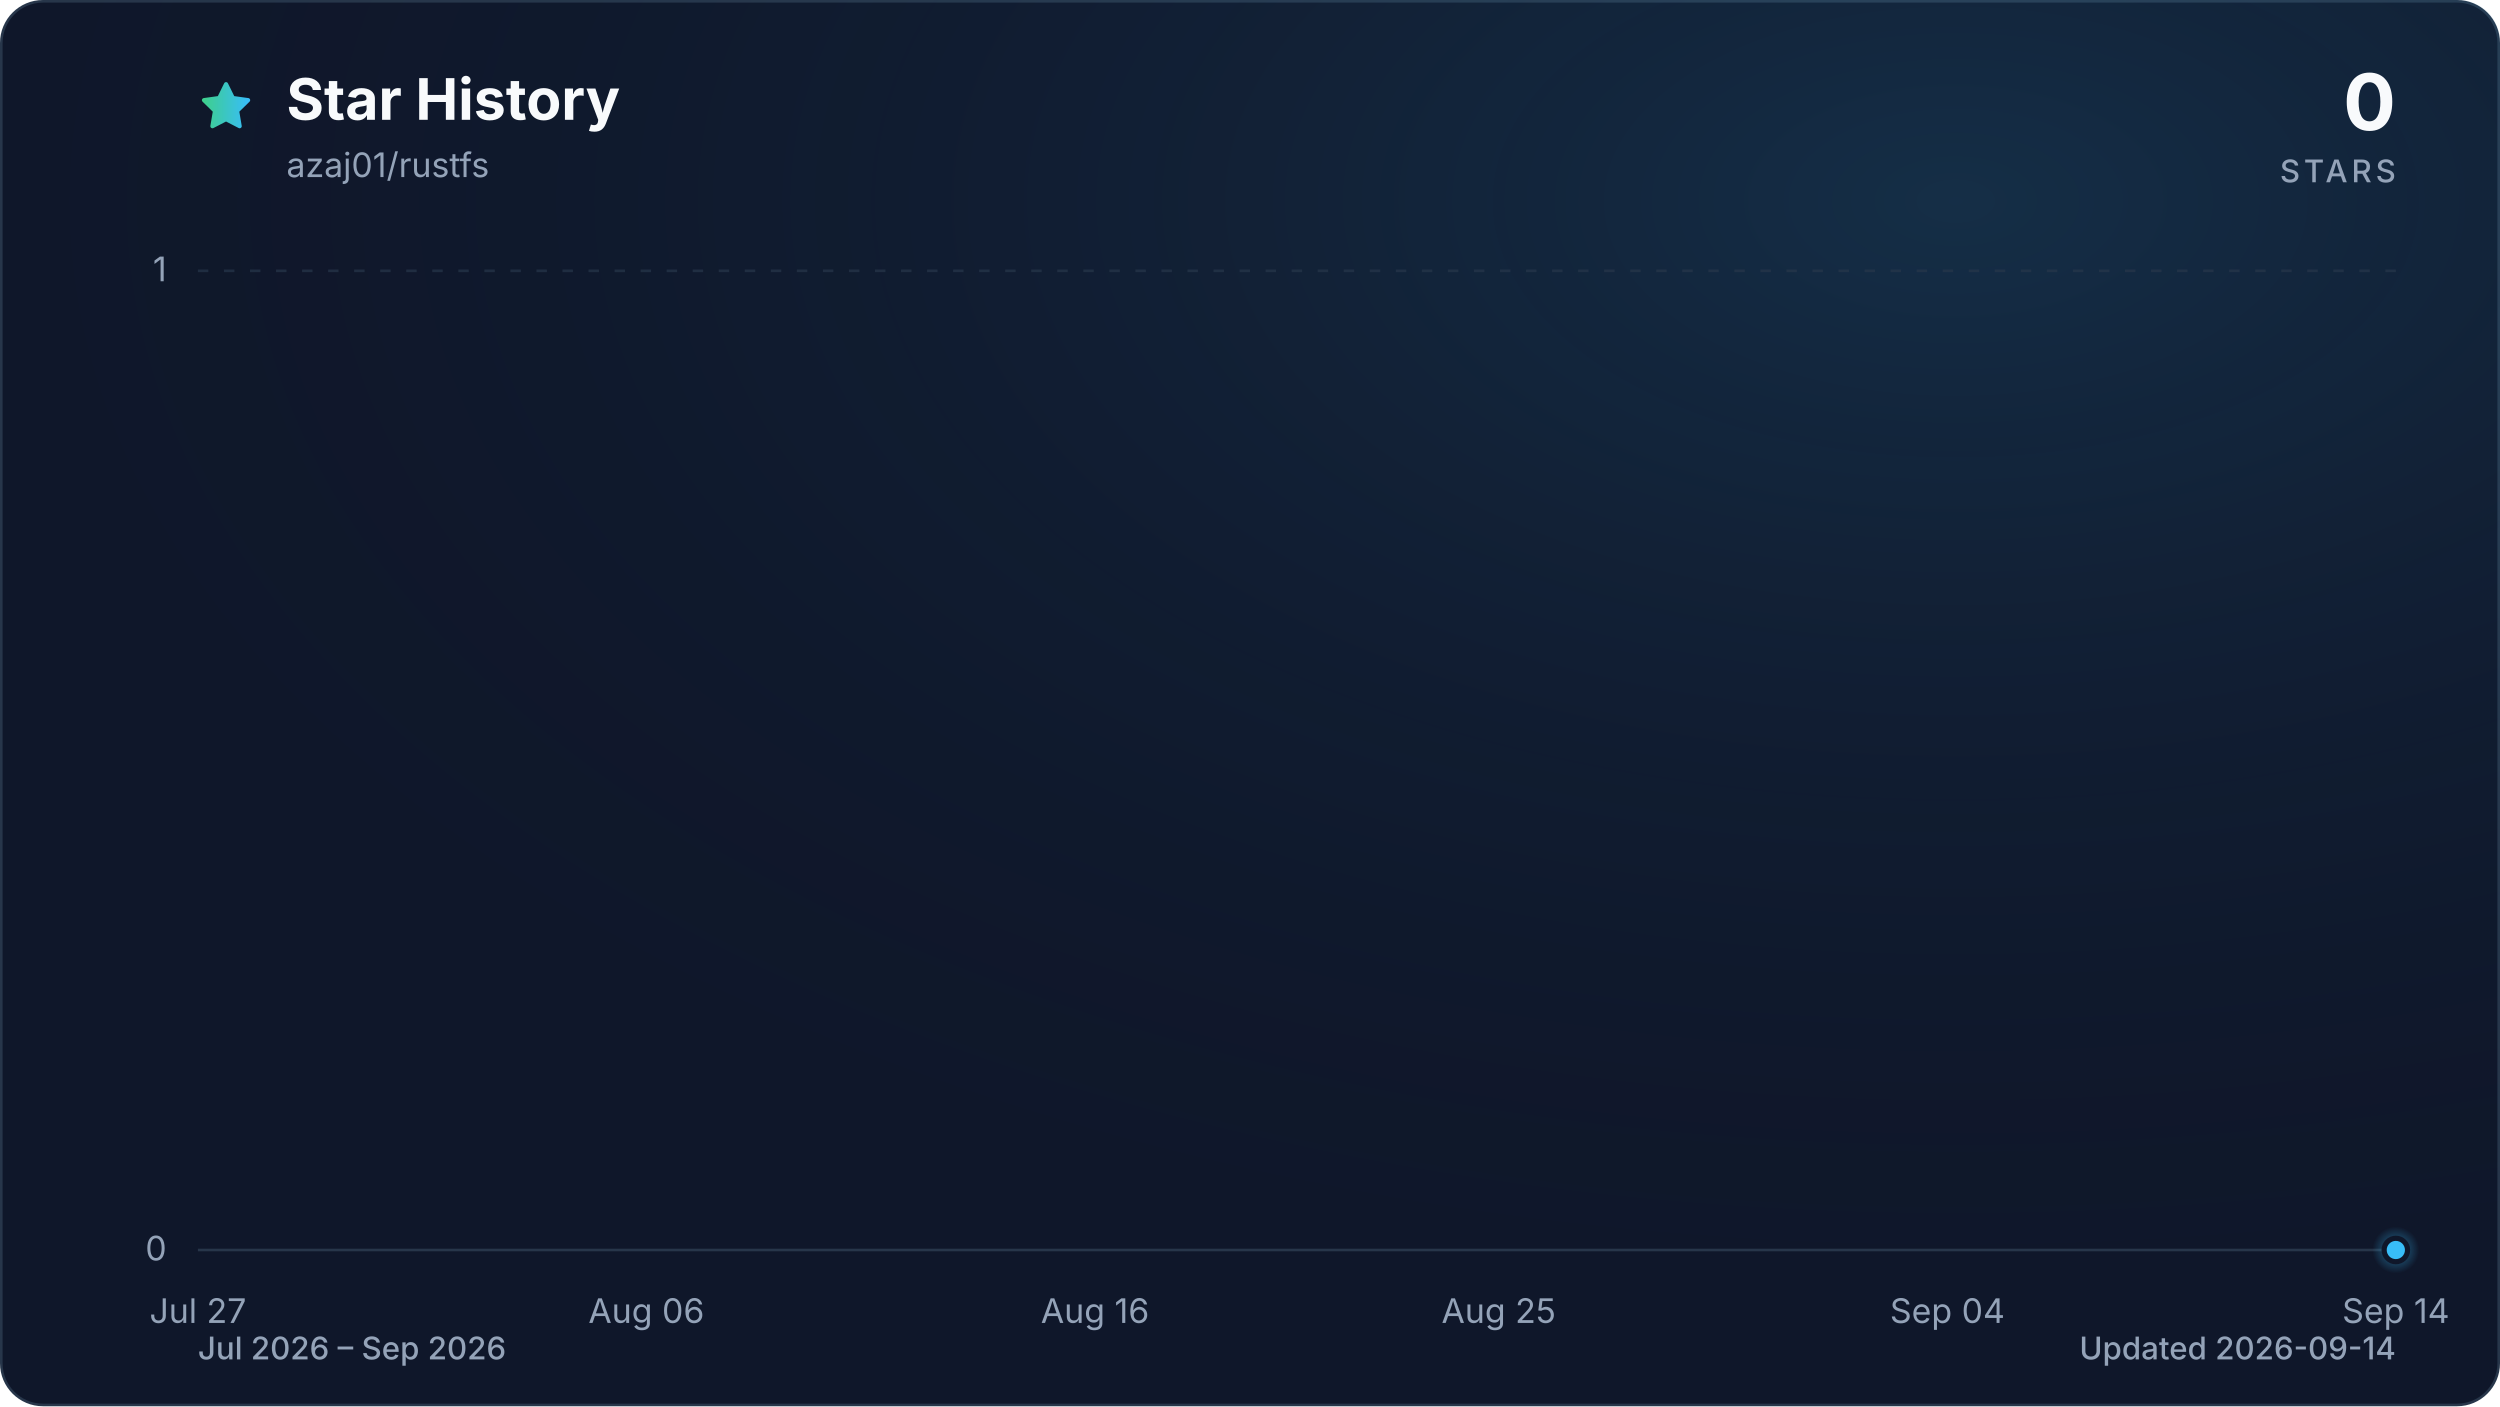
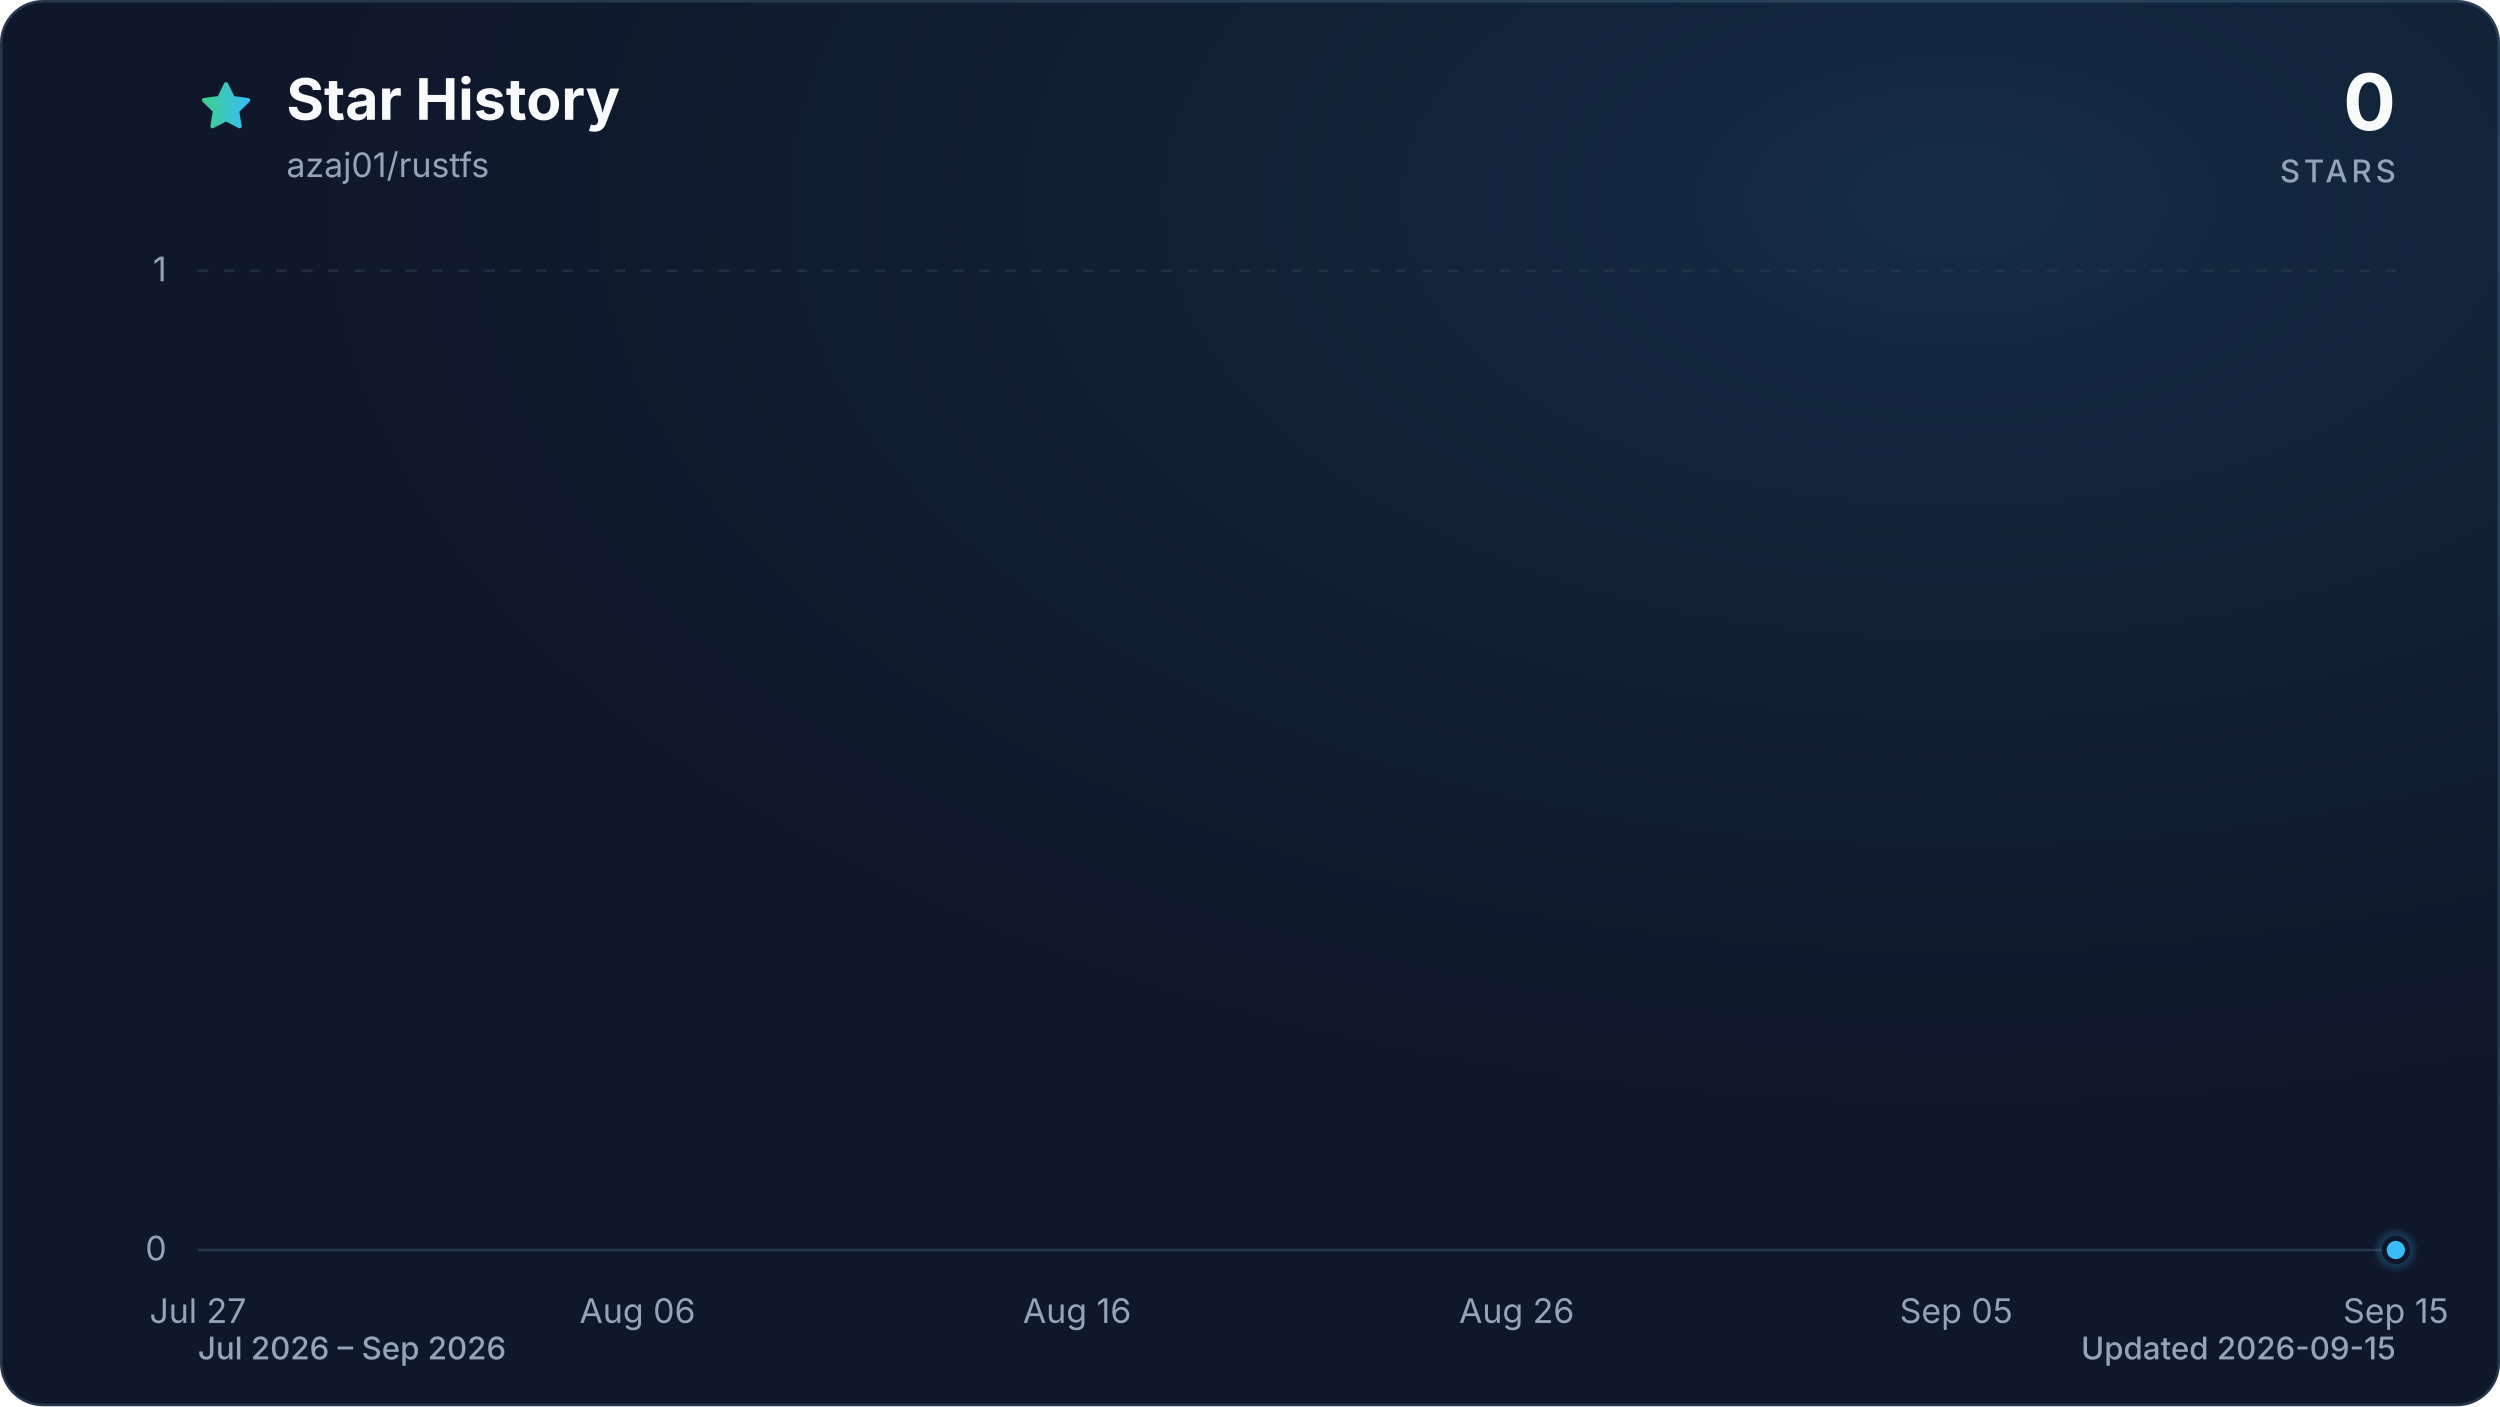
<svg xmlns="http://www.w3.org/2000/svg" viewBox="0 0 960 540" role="img" aria-labelledby="title description" data-style="gradient" data-variant="glow" data-animated="true">
  <defs>
    <linearGradient id="trend" x1="0" y1="0" x2="1" y2="0">
      <stop offset="0%" stop-color="#3ecf8e" />
      <stop offset="100%" stop-color="#38bdf8" />
    </linearGradient>
    <linearGradient id="area" x1="0" y1="0" x2="0" y2="1">
      <stop offset="0%" stop-color="#3ecf8e" stop-opacity="0.30" />
      <stop offset="55%" stop-color="#38bdf8" stop-opacity="0.10" />
      <stop offset="100%" stop-color="#38bdf8" stop-opacity="0.01" />
    </linearGradient>
    <radialGradient id="marker-halo" cx="50%" cy="50%" r="50%">
      <stop offset="0%" stop-color="#38bdf8" stop-opacity="0.55" />
      <stop offset="100%" stop-color="#38bdf8" stop-opacity="0" />
    </radialGradient>
    <radialGradient id="surface-glow" cx="78%" cy="14%" r="80%">
      <stop offset="0%" stop-color="#38bdf8" stop-opacity="0.14" />
      <stop offset="100%" stop-color="#0f172a" stop-opacity="0" />
    </radialGradient>
    <filter id="trend-glow" x="-20%" y="-20%" width="140%" height="140%">
      <feGaussianBlur stdDeviation="7" />
    </filter>
  </defs>
  <style>
.trend-enter{transform-box:fill-box;transform-origin:center;animation:trend-enter 520ms cubic-bezier(0.16,1,0.3,1)}
.marker-enter{transform-box:fill-box;transform-origin:center;animation:marker-enter 320ms cubic-bezier(0.16,1,0.3,1) 200ms both}
.marker-pulse{transform-box:fill-box;transform-origin:center;animation:marker-pulse 2.6s ease-out infinite}
@keyframes trend-enter{from{opacity:.35;transform:translateY(10px)}to{opacity:1;transform:translateY(0)}}
@keyframes marker-enter{from{opacity:0;transform:scale(.4)}to{opacity:1;transform:scale(1)}}
@keyframes marker-pulse{0%{opacity:.5;transform:scale(.7)}70%,100%{opacity:0;transform:scale(2.1)}}
@media (prefers-reduced-motion:reduce){.trend-enter,.marker-enter,.marker-pulse{animation:none!important}}
@media (prefers-reduced-motion:reduce){.marker-pulse{opacity:0}}
</style>
  <rect x="0.5" y="0.5" width="959" height="539" fill="#0f172a" stroke="#27364a" stroke-width="1" rx="16" />
  <rect width="960" height="540" fill="url(#surface-glow)" rx="16" />
  <path d="M12 2.6l2.9 5.9 6.5.9-4.7 4.6 1.1 6.5-5.8-3-5.8 3 1.1-6.5-4.7-4.6 6.5-.9L12 2.6Z" transform="translate(76 30) scale(.9)" fill="url(#trend)" stroke="url(#trend)" stroke-width="1.8" stroke-linejoin="round" aria-hidden="true" />
  <text x="110" y="46" fill="#f8fafc" font-family="ui-sans-serif, system-ui, -apple-system, BlinkMacSystemFont, 'Segoe UI', sans-serif" font-size="22" font-weight="700">Star History</text>
  <text x="110" y="68" fill="#94a3b8" font-family="ui-sans-serif, system-ui, -apple-system, BlinkMacSystemFont, 'Segoe UI', sans-serif" font-size="13">azaj01/rustfs</text>
  <text x="920" y="50" fill="#f8fafc" font-family="ui-sans-serif, system-ui, -apple-system, BlinkMacSystemFont, 'Segoe UI', sans-serif" font-size="30" font-weight="700" text-anchor="end">0</text>
  <text x="920" y="70" fill="#94a3b8" font-family="ui-sans-serif, system-ui, -apple-system, BlinkMacSystemFont, 'Segoe UI', sans-serif" font-size="12" font-weight="500" letter-spacing="1.5" text-anchor="end">STARS</text>
  <line x1="76" y1="480.0" x2="920" y2="480.0" stroke="#27364a" stroke-width="1" stroke-dasharray="0" opacity="1" />
  <text x="64" y="484.0" fill="#94a3b8" font-family="ui-sans-serif, system-ui, -apple-system, BlinkMacSystemFont, 'Segoe UI', sans-serif" font-size="13" text-anchor="end">0</text>
  <line x1="76" y1="104.0" x2="920" y2="104.0" stroke="#27364a" stroke-width="1" stroke-dasharray="4 6" opacity="0.7" />
  <text x="64" y="108.0" fill="#94a3b8" font-family="ui-sans-serif, system-ui, -apple-system, BlinkMacSystemFont, 'Segoe UI', sans-serif" font-size="13" text-anchor="end">1</text>
  <text x="76.0" y="508" fill="#94a3b8" font-family="ui-sans-serif, system-ui, -apple-system, BlinkMacSystemFont, 'Segoe UI', sans-serif" font-size="13" text-anchor="middle">Jul 27</text>
-   <text x="248.2" y="508" fill="#94a3b8" font-family="ui-sans-serif, system-ui, -apple-system, BlinkMacSystemFont, 'Segoe UI', sans-serif" font-size="13" text-anchor="middle">Aug 06</text>
-   <text x="420.5" y="508" fill="#94a3b8" font-family="ui-sans-serif, system-ui, -apple-system, BlinkMacSystemFont, 'Segoe UI', sans-serif" font-size="13" text-anchor="middle">Aug 16</text>
-   <text x="575.5" y="508" fill="#94a3b8" font-family="ui-sans-serif, system-ui, -apple-system, BlinkMacSystemFont, 'Segoe UI', sans-serif" font-size="13" text-anchor="middle">Aug 25</text>
-   <text x="747.8" y="508" fill="#94a3b8" font-family="ui-sans-serif, system-ui, -apple-system, BlinkMacSystemFont, 'Segoe UI', sans-serif" font-size="13" text-anchor="middle">Sep 04</text>
-   <text x="920.0" y="508" fill="#94a3b8" font-family="ui-sans-serif, system-ui, -apple-system, BlinkMacSystemFont, 'Segoe UI', sans-serif" font-size="13" text-anchor="middle">Sep 14</text>
+   <text x="244.8" y="508" fill="#94a3b8" font-family="ui-sans-serif, system-ui, -apple-system, BlinkMacSystemFont, 'Segoe UI', sans-serif" font-size="13" text-anchor="middle">Aug 06</text>
+   <text x="413.6" y="508" fill="#94a3b8" font-family="ui-sans-serif, system-ui, -apple-system, BlinkMacSystemFont, 'Segoe UI', sans-serif" font-size="13" text-anchor="middle">Aug 16</text>
+   <text x="582.4" y="508" fill="#94a3b8" font-family="ui-sans-serif, system-ui, -apple-system, BlinkMacSystemFont, 'Segoe UI', sans-serif" font-size="13" text-anchor="middle">Aug 26</text>
+   <text x="751.2" y="508" fill="#94a3b8" font-family="ui-sans-serif, system-ui, -apple-system, BlinkMacSystemFont, 'Segoe UI', sans-serif" font-size="13" text-anchor="middle">Sep 05</text>
+   <text x="920.0" y="508" fill="#94a3b8" font-family="ui-sans-serif, system-ui, -apple-system, BlinkMacSystemFont, 'Segoe UI', sans-serif" font-size="13" text-anchor="middle">Sep 15</text>
  <g class="trend-enter">
-     <path d="M 76.0 480.0 C 81.7 480.0, 87.5 480.0, 93.2 480.0 C 99.0 480.0, 104.7 480.0, 110.4 480.0 C 116.2 480.0, 121.9 480.0, 127.7 480.0 C 133.4 480.0, 139.2 480.0, 144.9 480.0 C 150.6 480.0, 156.4 480.0, 162.1 480.0 C 167.9 480.0, 173.6 480.0, 179.3 480.0 C 185.1 480.0, 190.8 480.0, 196.6 480.0 C 202.3 480.0, 208.1 480.0, 213.8 480.0 C 219.5 480.0, 225.3 480.0, 231.0 480.0 C 236.8 480.0, 242.5 480.0, 248.2 480.0 C 254.0 480.0, 259.7 480.0, 265.5 480.0 C 271.2 480.0, 277.0 480.0, 282.7 480.0 C 288.4 480.0, 294.2 480.0, 299.9 480.0 C 305.7 480.0, 311.4 480.0, 317.1 480.0 C 322.9 480.0, 328.6 480.0, 334.4 480.0 C 340.1 480.0, 345.9 480.0, 351.6 480.0 C 357.3 480.0, 363.1 480.0, 368.8 480.0 C 374.6 480.0, 380.3 480.0, 386.0 480.0 C 391.8 480.0, 397.5 480.0, 403.3 480.0 C 409.0 480.0, 414.7 480.0, 420.5 480.0 C 426.2 480.0, 432.0 480.0, 437.7 480.0 C 443.5 480.0, 449.2 480.0, 454.9 480.0 C 460.7 480.0, 466.4 480.0, 472.2 480.0 C 477.9 480.0, 483.6 480.0, 489.4 480.0 C 495.1 480.0, 500.9 480.0, 506.6 480.0 C 512.4 480.0, 518.1 480.0, 523.8 480.0 C 529.6 480.0, 535.3 480.0, 541.1 480.0 C 546.8 480.0, 552.5 480.0, 558.3 480.0 C 564.0 480.0, 569.8 480.0, 575.5 480.0 C 581.3 480.0, 587.0 480.0, 592.7 480.0 C 598.5 480.0, 604.2 480.0, 610.0 480.0 C 615.7 480.0, 621.4 480.0, 627.2 480.0 C 632.9 480.0, 638.7 480.0, 644.4 480.0 C 650.1 480.0, 655.9 480.0, 661.6 480.0 C 667.4 480.0, 673.1 480.0, 678.9 480.0 C 684.6 480.0, 690.3 480.0, 696.1 480.0 C 701.8 480.0, 707.6 480.0, 713.3 480.0 C 719.0 480.0, 724.8 480.0, 730.5 480.0 C 736.3 480.0, 742.0 480.0, 747.8 480.0 C 753.5 480.0, 759.2 480.0, 765.0 480.0 C 770.7 480.0, 776.5 480.0, 782.2 480.0 C 787.9 480.0, 793.7 480.0, 799.4 480.0 C 805.2 480.0, 810.9 480.0, 816.7 480.0 C 822.4 480.0, 828.1 480.0, 833.9 480.0 C 839.6 480.0, 845.4 480.0, 851.1 480.0 C 856.8 480.0, 862.6 480.0, 868.3 480.0 C 874.1 480.0, 879.8 480.0, 885.6 480.0 C 891.3 480.0, 897.0 480.0, 902.8 480.0 C 908.5 480.0, 914.3 480.0, 920.0 480.0 L 920.0 480.0 L 76.0 480.0 Z" fill="url(#area)" />
-     <path d="M 76.0 480.0 C 81.7 480.0, 87.5 480.0, 93.2 480.0 C 99.0 480.0, 104.7 480.0, 110.4 480.0 C 116.2 480.0, 121.9 480.0, 127.7 480.0 C 133.4 480.0, 139.2 480.0, 144.9 480.0 C 150.6 480.0, 156.4 480.0, 162.1 480.0 C 167.9 480.0, 173.6 480.0, 179.3 480.0 C 185.1 480.0, 190.8 480.0, 196.6 480.0 C 202.3 480.0, 208.1 480.0, 213.8 480.0 C 219.5 480.0, 225.3 480.0, 231.0 480.0 C 236.8 480.0, 242.5 480.0, 248.2 480.0 C 254.0 480.0, 259.7 480.0, 265.5 480.0 C 271.2 480.0, 277.0 480.0, 282.7 480.0 C 288.4 480.0, 294.2 480.0, 299.9 480.0 C 305.7 480.0, 311.4 480.0, 317.1 480.0 C 322.9 480.0, 328.6 480.0, 334.4 480.0 C 340.1 480.0, 345.9 480.0, 351.6 480.0 C 357.3 480.0, 363.1 480.0, 368.8 480.0 C 374.6 480.0, 380.3 480.0, 386.0 480.0 C 391.8 480.0, 397.5 480.0, 403.3 480.0 C 409.0 480.0, 414.7 480.0, 420.5 480.0 C 426.2 480.0, 432.0 480.0, 437.7 480.0 C 443.5 480.0, 449.2 480.0, 454.9 480.0 C 460.7 480.0, 466.4 480.0, 472.2 480.0 C 477.9 480.0, 483.6 480.0, 489.4 480.0 C 495.1 480.0, 500.9 480.0, 506.6 480.0 C 512.4 480.0, 518.1 480.0, 523.8 480.0 C 529.6 480.0, 535.3 480.0, 541.1 480.0 C 546.8 480.0, 552.5 480.0, 558.3 480.0 C 564.0 480.0, 569.8 480.0, 575.5 480.0 C 581.3 480.0, 587.0 480.0, 592.7 480.0 C 598.5 480.0, 604.2 480.0, 610.0 480.0 C 615.7 480.0, 621.4 480.0, 627.2 480.0 C 632.9 480.0, 638.7 480.0, 644.4 480.0 C 650.1 480.0, 655.9 480.0, 661.6 480.0 C 667.4 480.0, 673.1 480.0, 678.9 480.0 C 684.6 480.0, 690.3 480.0, 696.1 480.0 C 701.8 480.0, 707.6 480.0, 713.3 480.0 C 719.0 480.0, 724.8 480.0, 730.5 480.0 C 736.3 480.0, 742.0 480.0, 747.8 480.0 C 753.5 480.0, 759.2 480.0, 765.0 480.0 C 770.7 480.0, 776.5 480.0, 782.2 480.0 C 787.9 480.0, 793.7 480.0, 799.4 480.0 C 805.2 480.0, 810.9 480.0, 816.7 480.0 C 822.4 480.0, 828.1 480.0, 833.9 480.0 C 839.6 480.0, 845.4 480.0, 851.1 480.0 C 856.8 480.0, 862.6 480.0, 868.3 480.0 C 874.1 480.0, 879.8 480.0, 885.6 480.0 C 891.3 480.0, 897.0 480.0, 902.8 480.0 C 908.5 480.0, 914.3 480.0, 920.0 480.0" fill="none" stroke="url(#trend)" stroke-width="12" stroke-linecap="round" stroke-linejoin="round" opacity="0.16" filter="url(#trend-glow)" />
-     <path d="M 76.0 480.0 C 81.7 480.0, 87.5 480.0, 93.2 480.0 C 99.0 480.0, 104.7 480.0, 110.4 480.0 C 116.2 480.0, 121.9 480.0, 127.7 480.0 C 133.4 480.0, 139.2 480.0, 144.9 480.0 C 150.6 480.0, 156.4 480.0, 162.1 480.0 C 167.9 480.0, 173.6 480.0, 179.3 480.0 C 185.1 480.0, 190.8 480.0, 196.6 480.0 C 202.3 480.0, 208.1 480.0, 213.8 480.0 C 219.5 480.0, 225.3 480.0, 231.0 480.0 C 236.8 480.0, 242.5 480.0, 248.2 480.0 C 254.0 480.0, 259.7 480.0, 265.5 480.0 C 271.2 480.0, 277.0 480.0, 282.7 480.0 C 288.4 480.0, 294.2 480.0, 299.9 480.0 C 305.7 480.0, 311.4 480.0, 317.1 480.0 C 322.9 480.0, 328.6 480.0, 334.4 480.0 C 340.1 480.0, 345.9 480.0, 351.6 480.0 C 357.3 480.0, 363.1 480.0, 368.8 480.0 C 374.6 480.0, 380.3 480.0, 386.0 480.0 C 391.8 480.0, 397.5 480.0, 403.3 480.0 C 409.0 480.0, 414.7 480.0, 420.5 480.0 C 426.2 480.0, 432.0 480.0, 437.7 480.0 C 443.5 480.0, 449.2 480.0, 454.9 480.0 C 460.7 480.0, 466.4 480.0, 472.2 480.0 C 477.9 480.0, 483.6 480.0, 489.4 480.0 C 495.1 480.0, 500.9 480.0, 506.6 480.0 C 512.4 480.0, 518.1 480.0, 523.8 480.0 C 529.6 480.0, 535.3 480.0, 541.1 480.0 C 546.8 480.0, 552.5 480.0, 558.3 480.0 C 564.0 480.0, 569.8 480.0, 575.5 480.0 C 581.3 480.0, 587.0 480.0, 592.7 480.0 C 598.5 480.0, 604.2 480.0, 610.0 480.0 C 615.7 480.0, 621.4 480.0, 627.2 480.0 C 632.9 480.0, 638.7 480.0, 644.4 480.0 C 650.1 480.0, 655.9 480.0, 661.6 480.0 C 667.4 480.0, 673.1 480.0, 678.9 480.0 C 684.6 480.0, 690.3 480.0, 696.1 480.0 C 701.8 480.0, 707.6 480.0, 713.3 480.0 C 719.0 480.0, 724.8 480.0, 730.5 480.0 C 736.3 480.0, 742.0 480.0, 747.8 480.0 C 753.5 480.0, 759.2 480.0, 765.0 480.0 C 770.7 480.0, 776.5 480.0, 782.2 480.0 C 787.9 480.0, 793.7 480.0, 799.4 480.0 C 805.2 480.0, 810.9 480.0, 816.7 480.0 C 822.4 480.0, 828.1 480.0, 833.9 480.0 C 839.6 480.0, 845.4 480.0, 851.1 480.0 C 856.8 480.0, 862.6 480.0, 868.3 480.0 C 874.1 480.0, 879.8 480.0, 885.6 480.0 C 891.3 480.0, 897.0 480.0, 902.8 480.0 C 908.5 480.0, 914.3 480.0, 920.0 480.0" fill="none" stroke="url(#trend)" stroke-width="3" stroke-linecap="round" stroke-linejoin="round" />
+     <path d="M 76.0 480.0 C 81.6 480.0, 87.3 480.0, 92.9 480.0 C 98.5 480.0, 104.1 480.0, 109.8 480.0 C 115.4 480.0, 121.0 480.0, 126.6 480.0 C 132.3 480.0, 137.9 480.0, 143.5 480.0 C 149.1 480.0, 154.8 480.0, 160.4 480.0 C 166.0 480.0, 171.7 480.0, 177.3 480.0 C 182.9 480.0, 188.5 480.0, 194.2 480.0 C 199.8 480.0, 205.4 480.0, 211.0 480.0 C 216.7 480.0, 222.3 480.0, 227.9 480.0 C 233.5 480.0, 239.2 480.0, 244.8 480.0 C 250.4 480.0, 256.1 480.0, 261.7 480.0 C 267.3 480.0, 272.9 480.0, 278.6 480.0 C 284.2 480.0, 289.8 480.0, 295.4 480.0 C 301.1 480.0, 306.7 480.0, 312.3 480.0 C 317.9 480.0, 323.6 480.0, 329.2 480.0 C 334.8 480.0, 340.5 480.0, 346.1 480.0 C 351.7 480.0, 357.3 480.0, 363.0 480.0 C 368.6 480.0, 374.2 480.0, 379.8 480.0 C 385.5 480.0, 391.1 480.0, 396.7 480.0 C 402.3 480.0, 408.0 480.0, 413.6 480.0 C 419.2 480.0, 424.9 480.0, 430.5 480.0 C 436.1 480.0, 441.7 480.0, 447.4 480.0 C 453.0 480.0, 458.6 480.0, 464.2 480.0 C 469.9 480.0, 475.5 480.0, 481.1 480.0 C 486.7 480.0, 492.4 480.0, 498.0 480.0 C 503.6 480.0, 509.3 480.0, 514.9 480.0 C 520.5 480.0, 526.1 480.0, 531.8 480.0 C 537.4 480.0, 543.0 480.0, 548.6 480.0 C 554.3 480.0, 559.9 480.0, 565.5 480.0 C 571.1 480.0, 576.8 480.0, 582.4 480.0 C 588.0 480.0, 593.7 480.0, 599.3 480.0 C 604.9 480.0, 610.5 480.0, 616.2 480.0 C 621.8 480.0, 627.4 480.0, 633.0 480.0 C 638.7 480.0, 644.3 480.0, 649.9 480.0 C 655.5 480.0, 661.2 480.0, 666.8 480.0 C 672.4 480.0, 678.1 480.0, 683.7 480.0 C 689.3 480.0, 694.9 480.0, 700.6 480.0 C 706.2 480.0, 711.8 480.0, 717.4 480.0 C 723.1 480.0, 728.7 480.0, 734.3 480.0 C 739.9 480.0, 745.6 480.0, 751.2 480.0 C 756.8 480.0, 762.5 480.0, 768.1 480.0 C 773.7 480.0, 779.3 480.0, 785.0 480.0 C 790.6 480.0, 796.2 480.0, 801.8 480.0 C 807.5 480.0, 813.1 480.0, 818.7 480.0 C 824.3 480.0, 830.0 480.0, 835.6 480.0 C 841.2 480.0, 846.9 480.0, 852.5 480.0 C 858.1 480.0, 863.7 480.0, 869.4 480.0 C 875.0 480.0, 880.6 480.0, 886.2 480.0 C 891.9 480.0, 897.5 480.0, 903.1 480.0 C 908.7 480.0, 914.4 480.0, 920.0 480.0 L 920.0 480.0 L 76.0 480.0 Z" fill="url(#area)" />
+     <path d="M 76.0 480.0 C 81.6 480.0, 87.3 480.0, 92.9 480.0 C 98.5 480.0, 104.1 480.0, 109.8 480.0 C 115.4 480.0, 121.0 480.0, 126.6 480.0 C 132.3 480.0, 137.9 480.0, 143.5 480.0 C 149.1 480.0, 154.8 480.0, 160.4 480.0 C 166.0 480.0, 171.7 480.0, 177.3 480.0 C 182.9 480.0, 188.5 480.0, 194.2 480.0 C 199.8 480.0, 205.4 480.0, 211.0 480.0 C 216.7 480.0, 222.3 480.0, 227.9 480.0 C 233.5 480.0, 239.2 480.0, 244.8 480.0 C 250.4 480.0, 256.1 480.0, 261.7 480.0 C 267.3 480.0, 272.9 480.0, 278.6 480.0 C 284.2 480.0, 289.8 480.0, 295.4 480.0 C 301.1 480.0, 306.7 480.0, 312.3 480.0 C 317.9 480.0, 323.6 480.0, 329.2 480.0 C 334.8 480.0, 340.5 480.0, 346.1 480.0 C 351.7 480.0, 357.3 480.0, 363.0 480.0 C 368.6 480.0, 374.2 480.0, 379.8 480.0 C 385.5 480.0, 391.1 480.0, 396.7 480.0 C 402.3 480.0, 408.0 480.0, 413.6 480.0 C 419.2 480.0, 424.9 480.0, 430.5 480.0 C 436.1 480.0, 441.7 480.0, 447.4 480.0 C 453.0 480.0, 458.6 480.0, 464.2 480.0 C 469.9 480.0, 475.5 480.0, 481.1 480.0 C 486.7 480.0, 492.4 480.0, 498.0 480.0 C 503.6 480.0, 509.3 480.0, 514.9 480.0 C 520.5 480.0, 526.1 480.0, 531.8 480.0 C 537.4 480.0, 543.0 480.0, 548.6 480.0 C 554.3 480.0, 559.9 480.0, 565.5 480.0 C 571.1 480.0, 576.8 480.0, 582.4 480.0 C 588.0 480.0, 593.7 480.0, 599.3 480.0 C 604.9 480.0, 610.5 480.0, 616.2 480.0 C 621.8 480.0, 627.4 480.0, 633.0 480.0 C 638.7 480.0, 644.3 480.0, 649.9 480.0 C 655.5 480.0, 661.2 480.0, 666.8 480.0 C 672.4 480.0, 678.1 480.0, 683.7 480.0 C 689.3 480.0, 694.9 480.0, 700.6 480.0 C 706.2 480.0, 711.8 480.0, 717.4 480.0 C 723.1 480.0, 728.7 480.0, 734.3 480.0 C 739.9 480.0, 745.6 480.0, 751.2 480.0 C 756.8 480.0, 762.5 480.0, 768.1 480.0 C 773.7 480.0, 779.3 480.0, 785.0 480.0 C 790.6 480.0, 796.2 480.0, 801.8 480.0 C 807.5 480.0, 813.1 480.0, 818.7 480.0 C 824.3 480.0, 830.0 480.0, 835.6 480.0 C 841.2 480.0, 846.9 480.0, 852.5 480.0 C 858.1 480.0, 863.7 480.0, 869.4 480.0 C 875.0 480.0, 880.6 480.0, 886.2 480.0 C 891.9 480.0, 897.5 480.0, 903.1 480.0 C 908.7 480.0, 914.4 480.0, 920.0 480.0" fill="none" stroke="url(#trend)" stroke-width="12" stroke-linecap="round" stroke-linejoin="round" opacity="0.16" filter="url(#trend-glow)" />
+     <path d="M 76.0 480.0 C 81.6 480.0, 87.3 480.0, 92.9 480.0 C 98.5 480.0, 104.1 480.0, 109.8 480.0 C 115.4 480.0, 121.0 480.0, 126.6 480.0 C 132.3 480.0, 137.9 480.0, 143.5 480.0 C 149.1 480.0, 154.8 480.0, 160.4 480.0 C 166.0 480.0, 171.7 480.0, 177.3 480.0 C 182.9 480.0, 188.5 480.0, 194.2 480.0 C 199.8 480.0, 205.4 480.0, 211.0 480.0 C 216.7 480.0, 222.3 480.0, 227.9 480.0 C 233.5 480.0, 239.2 480.0, 244.8 480.0 C 250.4 480.0, 256.1 480.0, 261.7 480.0 C 267.3 480.0, 272.9 480.0, 278.6 480.0 C 284.2 480.0, 289.8 480.0, 295.4 480.0 C 301.1 480.0, 306.7 480.0, 312.3 480.0 C 317.9 480.0, 323.6 480.0, 329.2 480.0 C 334.8 480.0, 340.5 480.0, 346.1 480.0 C 351.7 480.0, 357.3 480.0, 363.0 480.0 C 368.6 480.0, 374.2 480.0, 379.8 480.0 C 385.5 480.0, 391.1 480.0, 396.7 480.0 C 402.3 480.0, 408.0 480.0, 413.6 480.0 C 419.2 480.0, 424.9 480.0, 430.5 480.0 C 436.1 480.0, 441.7 480.0, 447.4 480.0 C 453.0 480.0, 458.6 480.0, 464.2 480.0 C 469.9 480.0, 475.5 480.0, 481.1 480.0 C 486.7 480.0, 492.4 480.0, 498.0 480.0 C 503.6 480.0, 509.3 480.0, 514.9 480.0 C 520.5 480.0, 526.1 480.0, 531.8 480.0 C 537.4 480.0, 543.0 480.0, 548.6 480.0 C 554.3 480.0, 559.9 480.0, 565.5 480.0 C 571.1 480.0, 576.8 480.0, 582.4 480.0 C 588.0 480.0, 593.7 480.0, 599.3 480.0 C 604.9 480.0, 610.5 480.0, 616.2 480.0 C 621.8 480.0, 627.4 480.0, 633.0 480.0 C 638.7 480.0, 644.3 480.0, 649.9 480.0 C 655.5 480.0, 661.2 480.0, 666.8 480.0 C 672.4 480.0, 678.1 480.0, 683.7 480.0 C 689.3 480.0, 694.9 480.0, 700.6 480.0 C 706.2 480.0, 711.8 480.0, 717.4 480.0 C 723.1 480.0, 728.7 480.0, 734.3 480.0 C 739.9 480.0, 745.6 480.0, 751.2 480.0 C 756.8 480.0, 762.5 480.0, 768.1 480.0 C 773.7 480.0, 779.3 480.0, 785.0 480.0 C 790.6 480.0, 796.2 480.0, 801.8 480.0 C 807.5 480.0, 813.1 480.0, 818.7 480.0 C 824.3 480.0, 830.0 480.0, 835.6 480.0 C 841.2 480.0, 846.9 480.0, 852.5 480.0 C 858.1 480.0, 863.7 480.0, 869.4 480.0 C 875.0 480.0, 880.6 480.0, 886.2 480.0 C 891.9 480.0, 897.5 480.0, 903.1 480.0 C 908.7 480.0, 914.4 480.0, 920.0 480.0" fill="none" stroke="url(#trend)" stroke-width="3" stroke-linecap="round" stroke-linejoin="round" />
  </g>
  <g class="marker-enter">
    <circle class="marker-pulse" cx="920.0" cy="480.0" r="9" fill="url(#marker-halo)" />
    <circle cx="920.0" cy="480.0" r="4.5" fill="#38bdf8" stroke="#0f172a" stroke-width="2" />
  </g>
  <text x="76" y="522" fill="#94a3b8" font-family="ui-sans-serif, system-ui, -apple-system, BlinkMacSystemFont, 'Segoe UI', sans-serif" font-size="12" font-weight="500">Jul 2026 – Sep 2026</text>
-   <text x="920" y="522" fill="#94a3b8" font-family="ui-sans-serif, system-ui, -apple-system, BlinkMacSystemFont, 'Segoe UI', sans-serif" font-size="12" font-weight="500" text-anchor="end">Updated 2026-09-14</text>
+   <text x="920" y="522" fill="#94a3b8" font-family="ui-sans-serif, system-ui, -apple-system, BlinkMacSystemFont, 'Segoe UI', sans-serif" font-size="12" font-weight="500" text-anchor="end">Updated 2026-09-15</text>
</svg>
